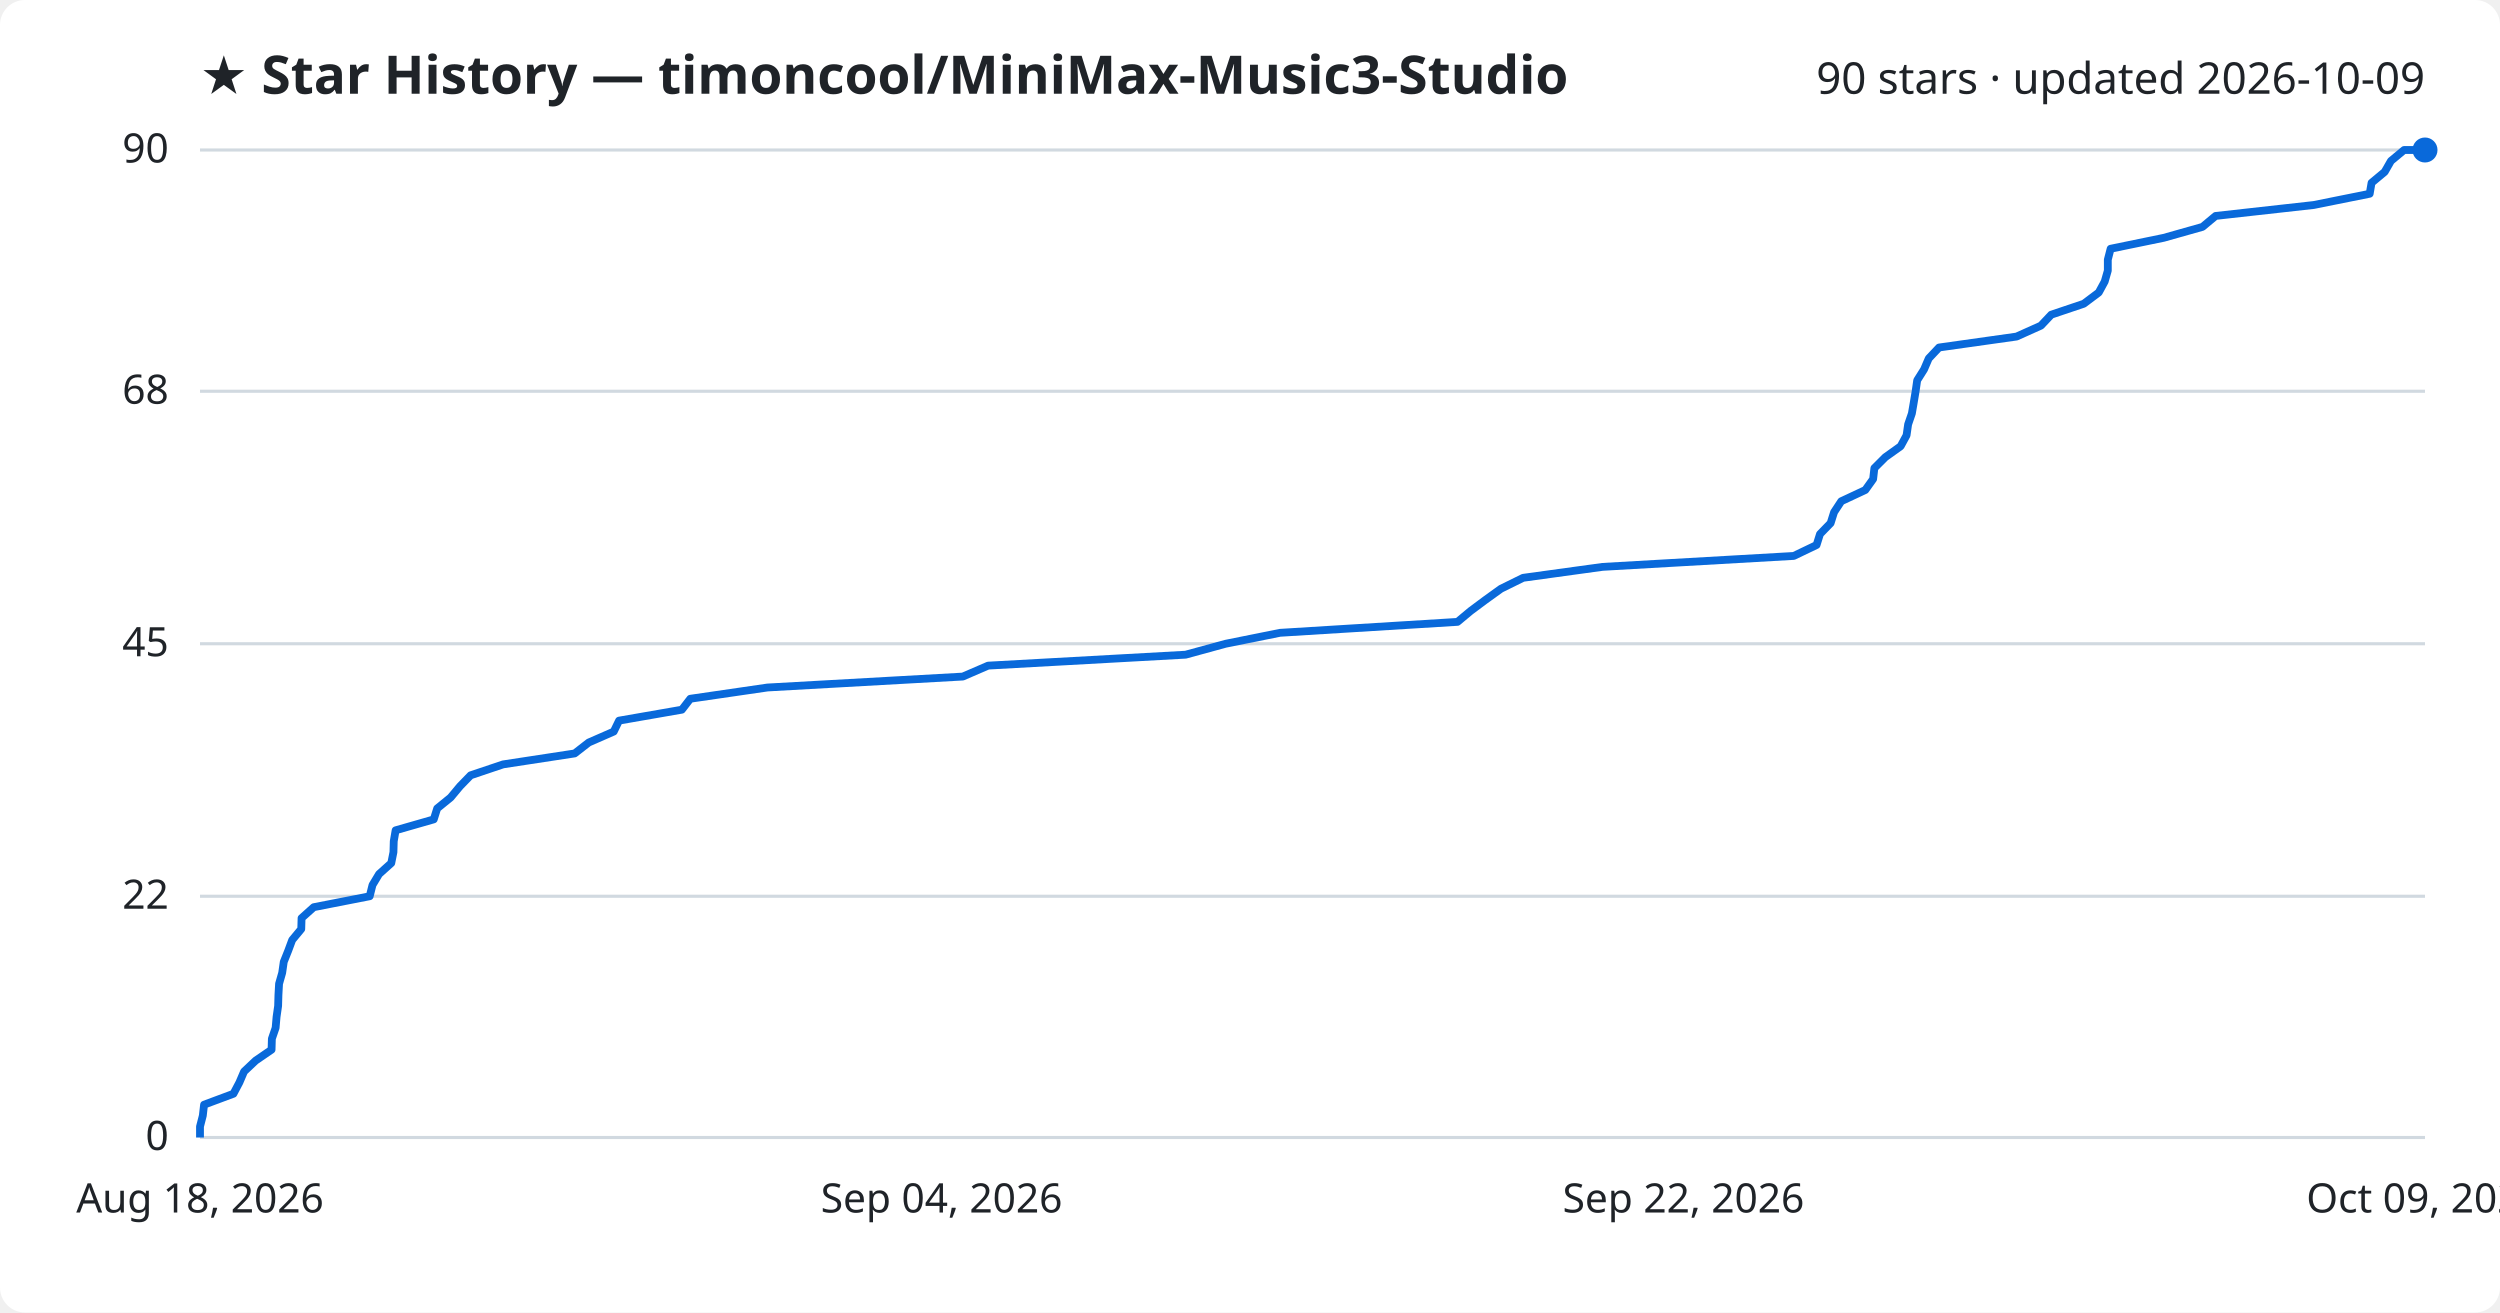
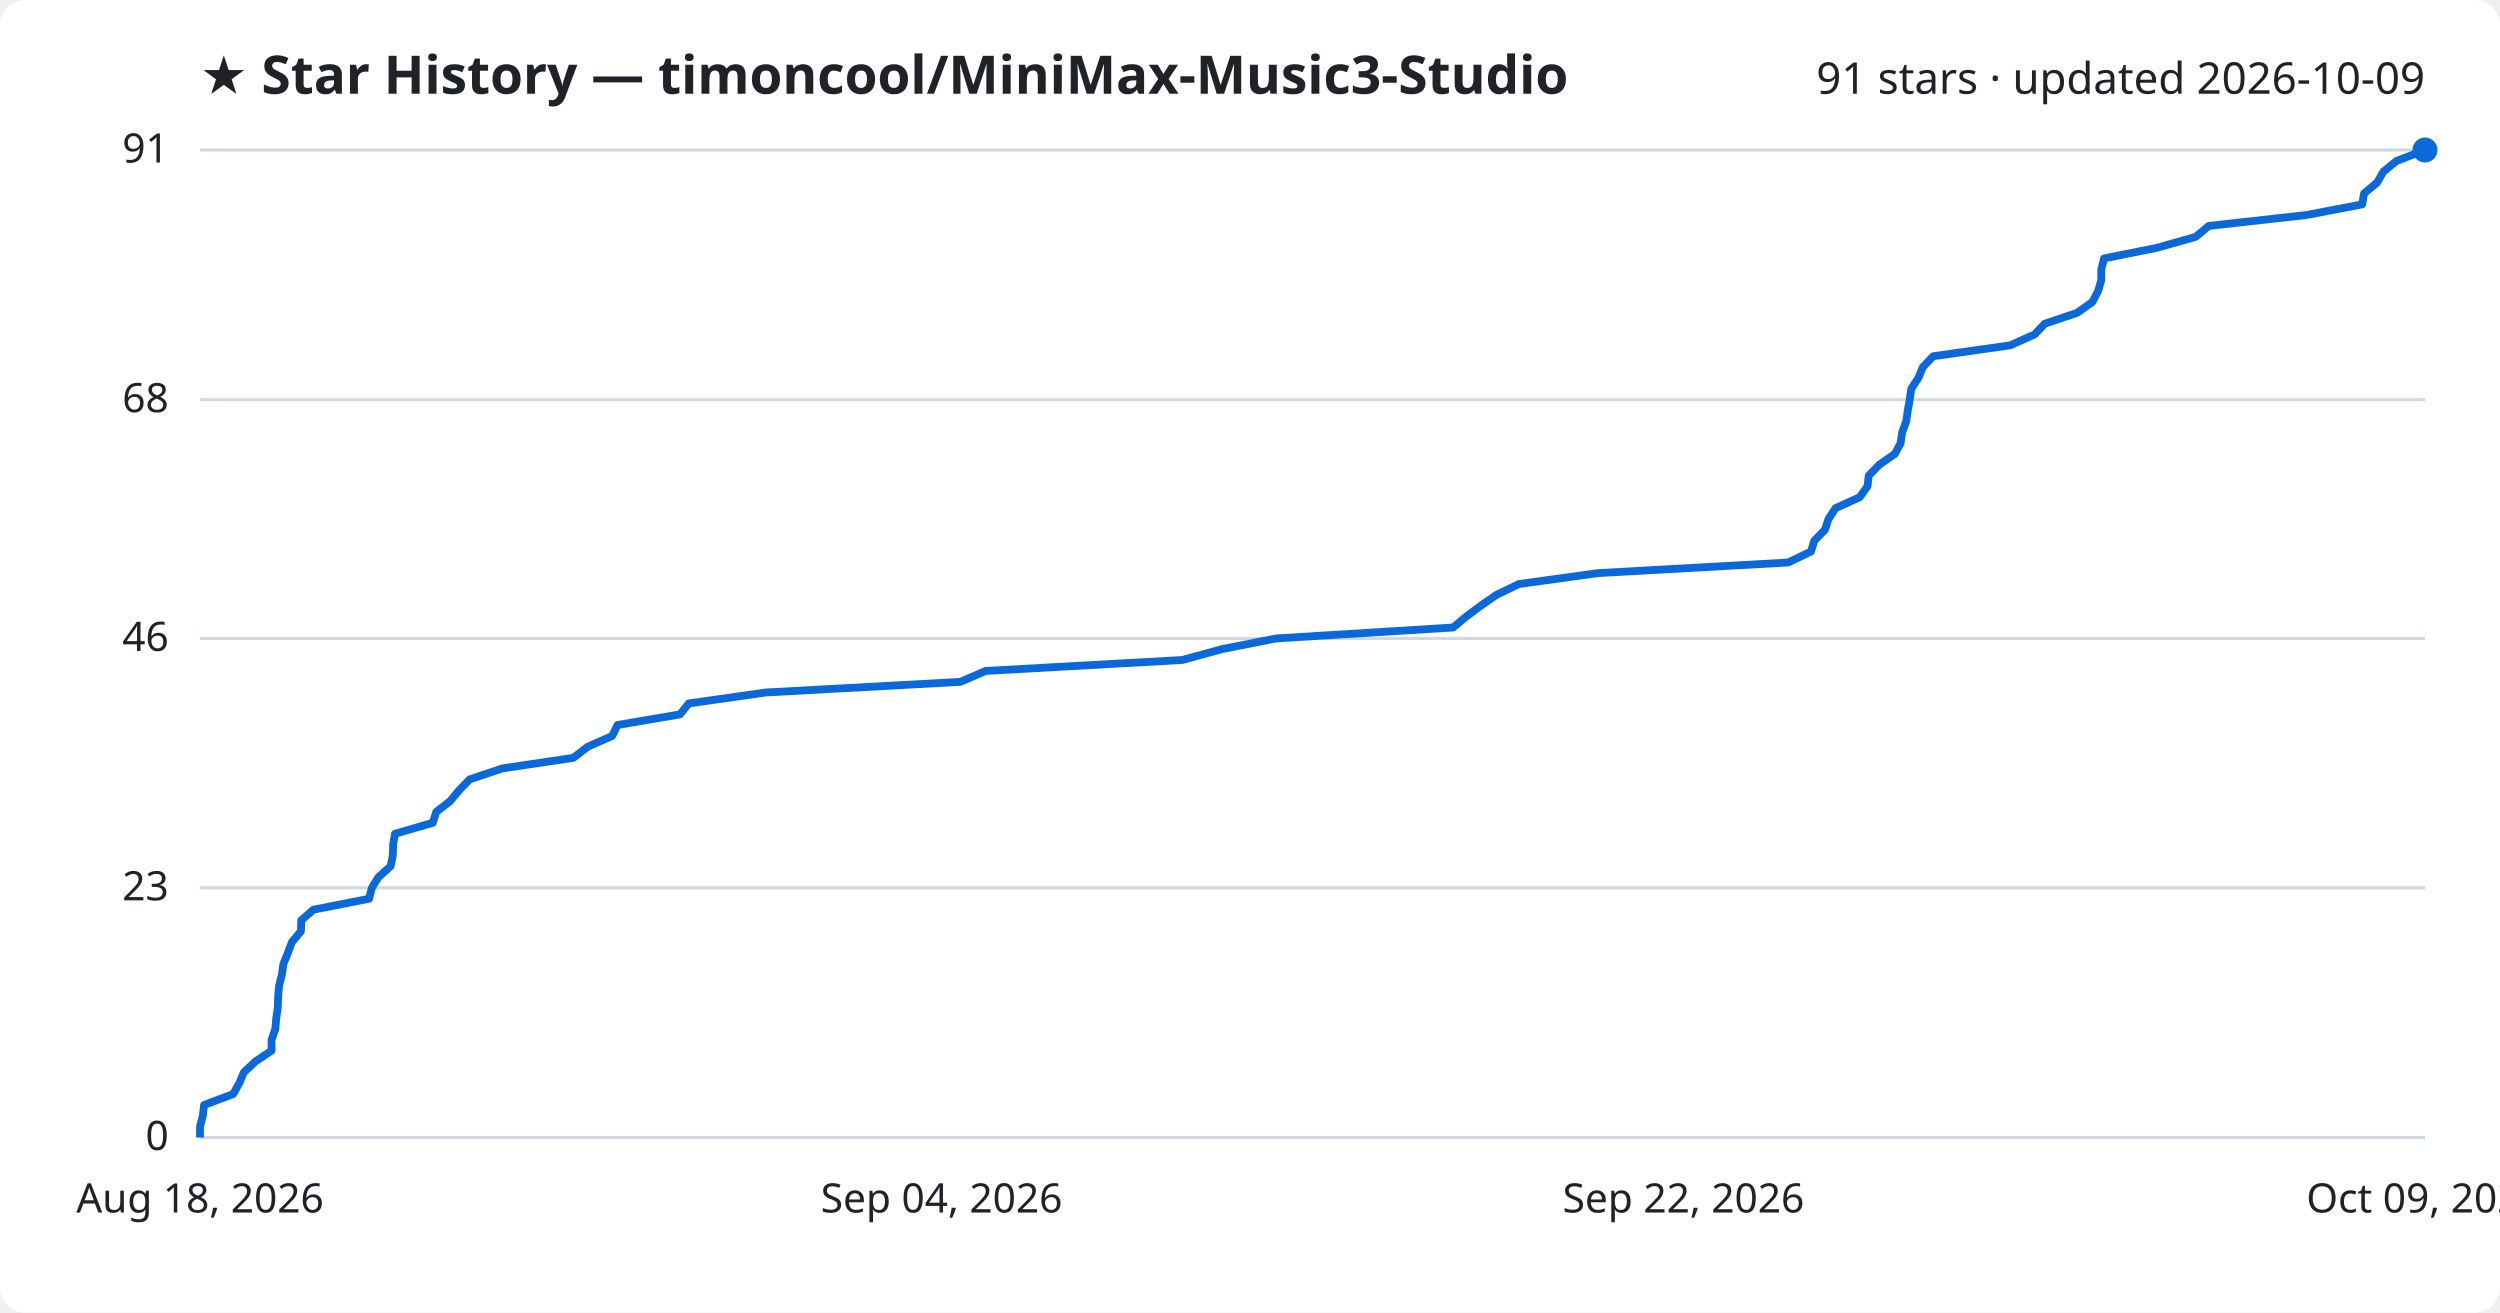
<svg xmlns="http://www.w3.org/2000/svg" viewBox="0 0 800 420" font-family="Segoe UI, sans-serif">
  <rect width="800" height="420" fill="#ffffff" rx="8" />
  <text x="64" y="30" fill="#1f2328" font-size="17" font-weight="700">★ Star History — timoncool/MiniMax-Music3-Studio</text>
-   <text x="776" y="30" fill="#1f2328" font-size="14" text-anchor="end">90 stars · updated 2026-10-09</text>
+   <text x="776" y="30" fill="#1f2328" font-size="14" text-anchor="end">91 stars · updated 2026-10-09</text>
  <line x1="64" y1="364.0" x2="776" y2="364.0" stroke="#d1d9e0" stroke-width="1" />
  <text x="54" y="368.0" fill="#1f2328" font-size="13" text-anchor="end">0</text>
-   <line x1="64" y1="286.8" x2="776" y2="286.8" stroke="#d1d9e0" stroke-width="1" />
-   <text x="54" y="290.8" fill="#1f2328" font-size="13" text-anchor="end">22</text>
-   <line x1="64" y1="206.0" x2="776" y2="206.0" stroke="#d1d9e0" stroke-width="1" />
-   <text x="54" y="210.0" fill="#1f2328" font-size="13" text-anchor="end">45</text>
-   <line x1="64" y1="125.2" x2="776" y2="125.2" stroke="#d1d9e0" stroke-width="1" />
-   <text x="54" y="129.2" fill="#1f2328" font-size="13" text-anchor="end">68</text>
+   <line x1="64" y1="284.1" x2="776" y2="284.1" stroke="#d1d9e0" stroke-width="1" />
+   <text x="54" y="288.1" fill="#1f2328" font-size="13" text-anchor="end">23</text>
+   <line x1="64" y1="204.3" x2="776" y2="204.3" stroke="#d1d9e0" stroke-width="1" />
+   <text x="54" y="208.3" fill="#1f2328" font-size="13" text-anchor="end">46</text>
+   <line x1="64" y1="127.9" x2="776" y2="127.9" stroke="#d1d9e0" stroke-width="1" />
+   <text x="54" y="131.9" fill="#1f2328" font-size="13" text-anchor="end">68</text>
  <line x1="64" y1="48.0" x2="776" y2="48.0" stroke="#d1d9e0" stroke-width="1" />
-   <text x="54" y="52.0" fill="#1f2328" font-size="13" text-anchor="end">90</text>
-   <path d="M64.0,364.0 L64.0,360.5 L64.9,357.0 L65.3,353.5 L74.7,350.0 L76.6,346.4 L78.1,342.9 L81.8,339.4 L86.9,335.9 L87.0,332.4 L88.2,328.9 L88.5,325.4 L89.0,321.9 L89.1,318.4 L89.3,314.8 L90.3,311.3 L90.8,307.8 L92.2,304.3 L93.5,300.8 L96.4,297.3 L96.5,293.8 L100.4,290.3 L118.3,286.8 L119.2,283.2 L121.3,279.7 L125.2,276.2 L125.9,272.7 L126.0,269.2 L126.6,265.7 L138.8,262.2 L139.9,258.7 L144.2,255.2 L147.2,251.6 L150.6,248.1 L161.0,244.6 L183.9,241.1 L188.4,237.6 L196.4,234.1 L198.1,230.6 L218.2,227.1 L220.9,223.6 L245.6,220.0 L308.1,216.5 L316.2,213.0 L379.4,209.5 L392.2,206.0 L409.6,202.5 L466.4,199.0 L470.6,195.5 L475.3,192.0 L480.3,188.4 L487.4,184.9 L512.8,181.4 L574.0,177.9 L581.3,174.4 L582.4,170.9 L585.8,167.4 L586.9,163.9 L589.2,160.4 L596.9,156.8 L599.4,153.3 L599.8,149.8 L603.3,146.3 L608.2,142.8 L610.1,139.3 L610.6,135.8 L611.8,132.3 L612.4,128.8 L613.0,125.2 L613.5,121.7 L615.7,118.2 L617.2,114.7 L620.5,111.2 L645.3,107.7 L653.1,104.2 L656.4,100.7 L666.8,97.2 L671.6,93.6 L673.5,90.1 L674.5,86.6 L674.5,83.1 L675.4,79.6 L692.4,76.1 L704.8,72.6 L709.0,69.1 L740.4,65.6 L758.3,62.0 L758.9,58.5 L763.1,55.0 L765.1,51.5 L769.3,48.0 L776.0,48.0" fill="none" stroke="#0969da" stroke-width="2.5" stroke-linejoin="round" />
+   <text x="54" y="52.0" fill="#1f2328" font-size="13" text-anchor="end">91</text>
+   <path d="M64.0,364.0 L64.0,360.5 L64.9,357.1 L65.3,353.6 L74.6,350.1 L76.6,346.6 L78.0,343.2 L81.7,339.7 L86.9,336.2 L86.9,332.7 L88.1,329.3 L88.4,325.8 L88.9,322.3 L89.0,318.9 L89.3,315.4 L90.2,311.9 L90.7,308.4 L92.1,305.0 L93.4,301.5 L96.3,298.0 L96.4,294.5 L100.3,291.1 L118.1,287.6 L119.0,284.1 L121.1,280.7 L125.0,277.2 L125.7,273.7 L125.8,270.2 L126.4,266.8 L138.5,263.3 L139.6,259.8 L144.0,256.4 L146.9,252.9 L150.3,249.4 L160.7,245.9 L183.5,242.5 L188.0,239.0 L195.9,235.5 L197.6,232.0 L217.6,228.6 L220.4,225.1 L245.0,221.6 L307.3,218.2 L315.4,214.7 L378.3,211.2 L391.1,207.7 L408.4,204.3 L465.0,200.8 L469.2,197.3 L473.9,193.8 L478.8,190.4 L486.0,186.9 L511.3,183.4 L572.2,180.0 L579.5,176.5 L580.6,173.0 L584.0,169.5 L585.1,166.1 L587.4,162.6 L595.1,159.1 L597.6,155.6 L598.0,152.2 L601.4,148.7 L606.4,145.2 L608.2,141.8 L608.7,138.3 L610.0,134.8 L610.5,131.3 L611.1,127.9 L611.6,124.4 L613.9,120.9 L615.3,117.5 L618.6,114.0 L643.3,110.5 L651.1,107.0 L654.3,103.6 L664.7,100.1 L669.6,96.6 L671.4,93.1 L672.4,89.7 L672.4,86.2 L673.3,82.7 L690.2,79.3 L702.6,75.8 L706.8,72.3 L738.1,68.8 L755.9,65.4 L756.5,61.9 L760.7,58.4 L762.7,54.9 L766.9,51.5 L776.0,48.0 L776.0,48.0" fill="none" stroke="#0969da" stroke-width="2.5" stroke-linejoin="round" />
  <circle cx="776.0" cy="48.0" r="4" fill="#0969da" />
  <text x="64.0" y="388" fill="#1f2328" font-size="13" text-anchor="middle">Aug 18, 2026</text>
  <text x="301.3" y="388" fill="#1f2328" font-size="13" text-anchor="middle">Sep 04, 2026</text>
  <text x="538.7" y="388" fill="#1f2328" font-size="13" text-anchor="middle">Sep 22, 2026</text>
  <text x="776.0" y="388" fill="#1f2328" font-size="13" text-anchor="middle">Oct 09, 2026</text>
</svg>
